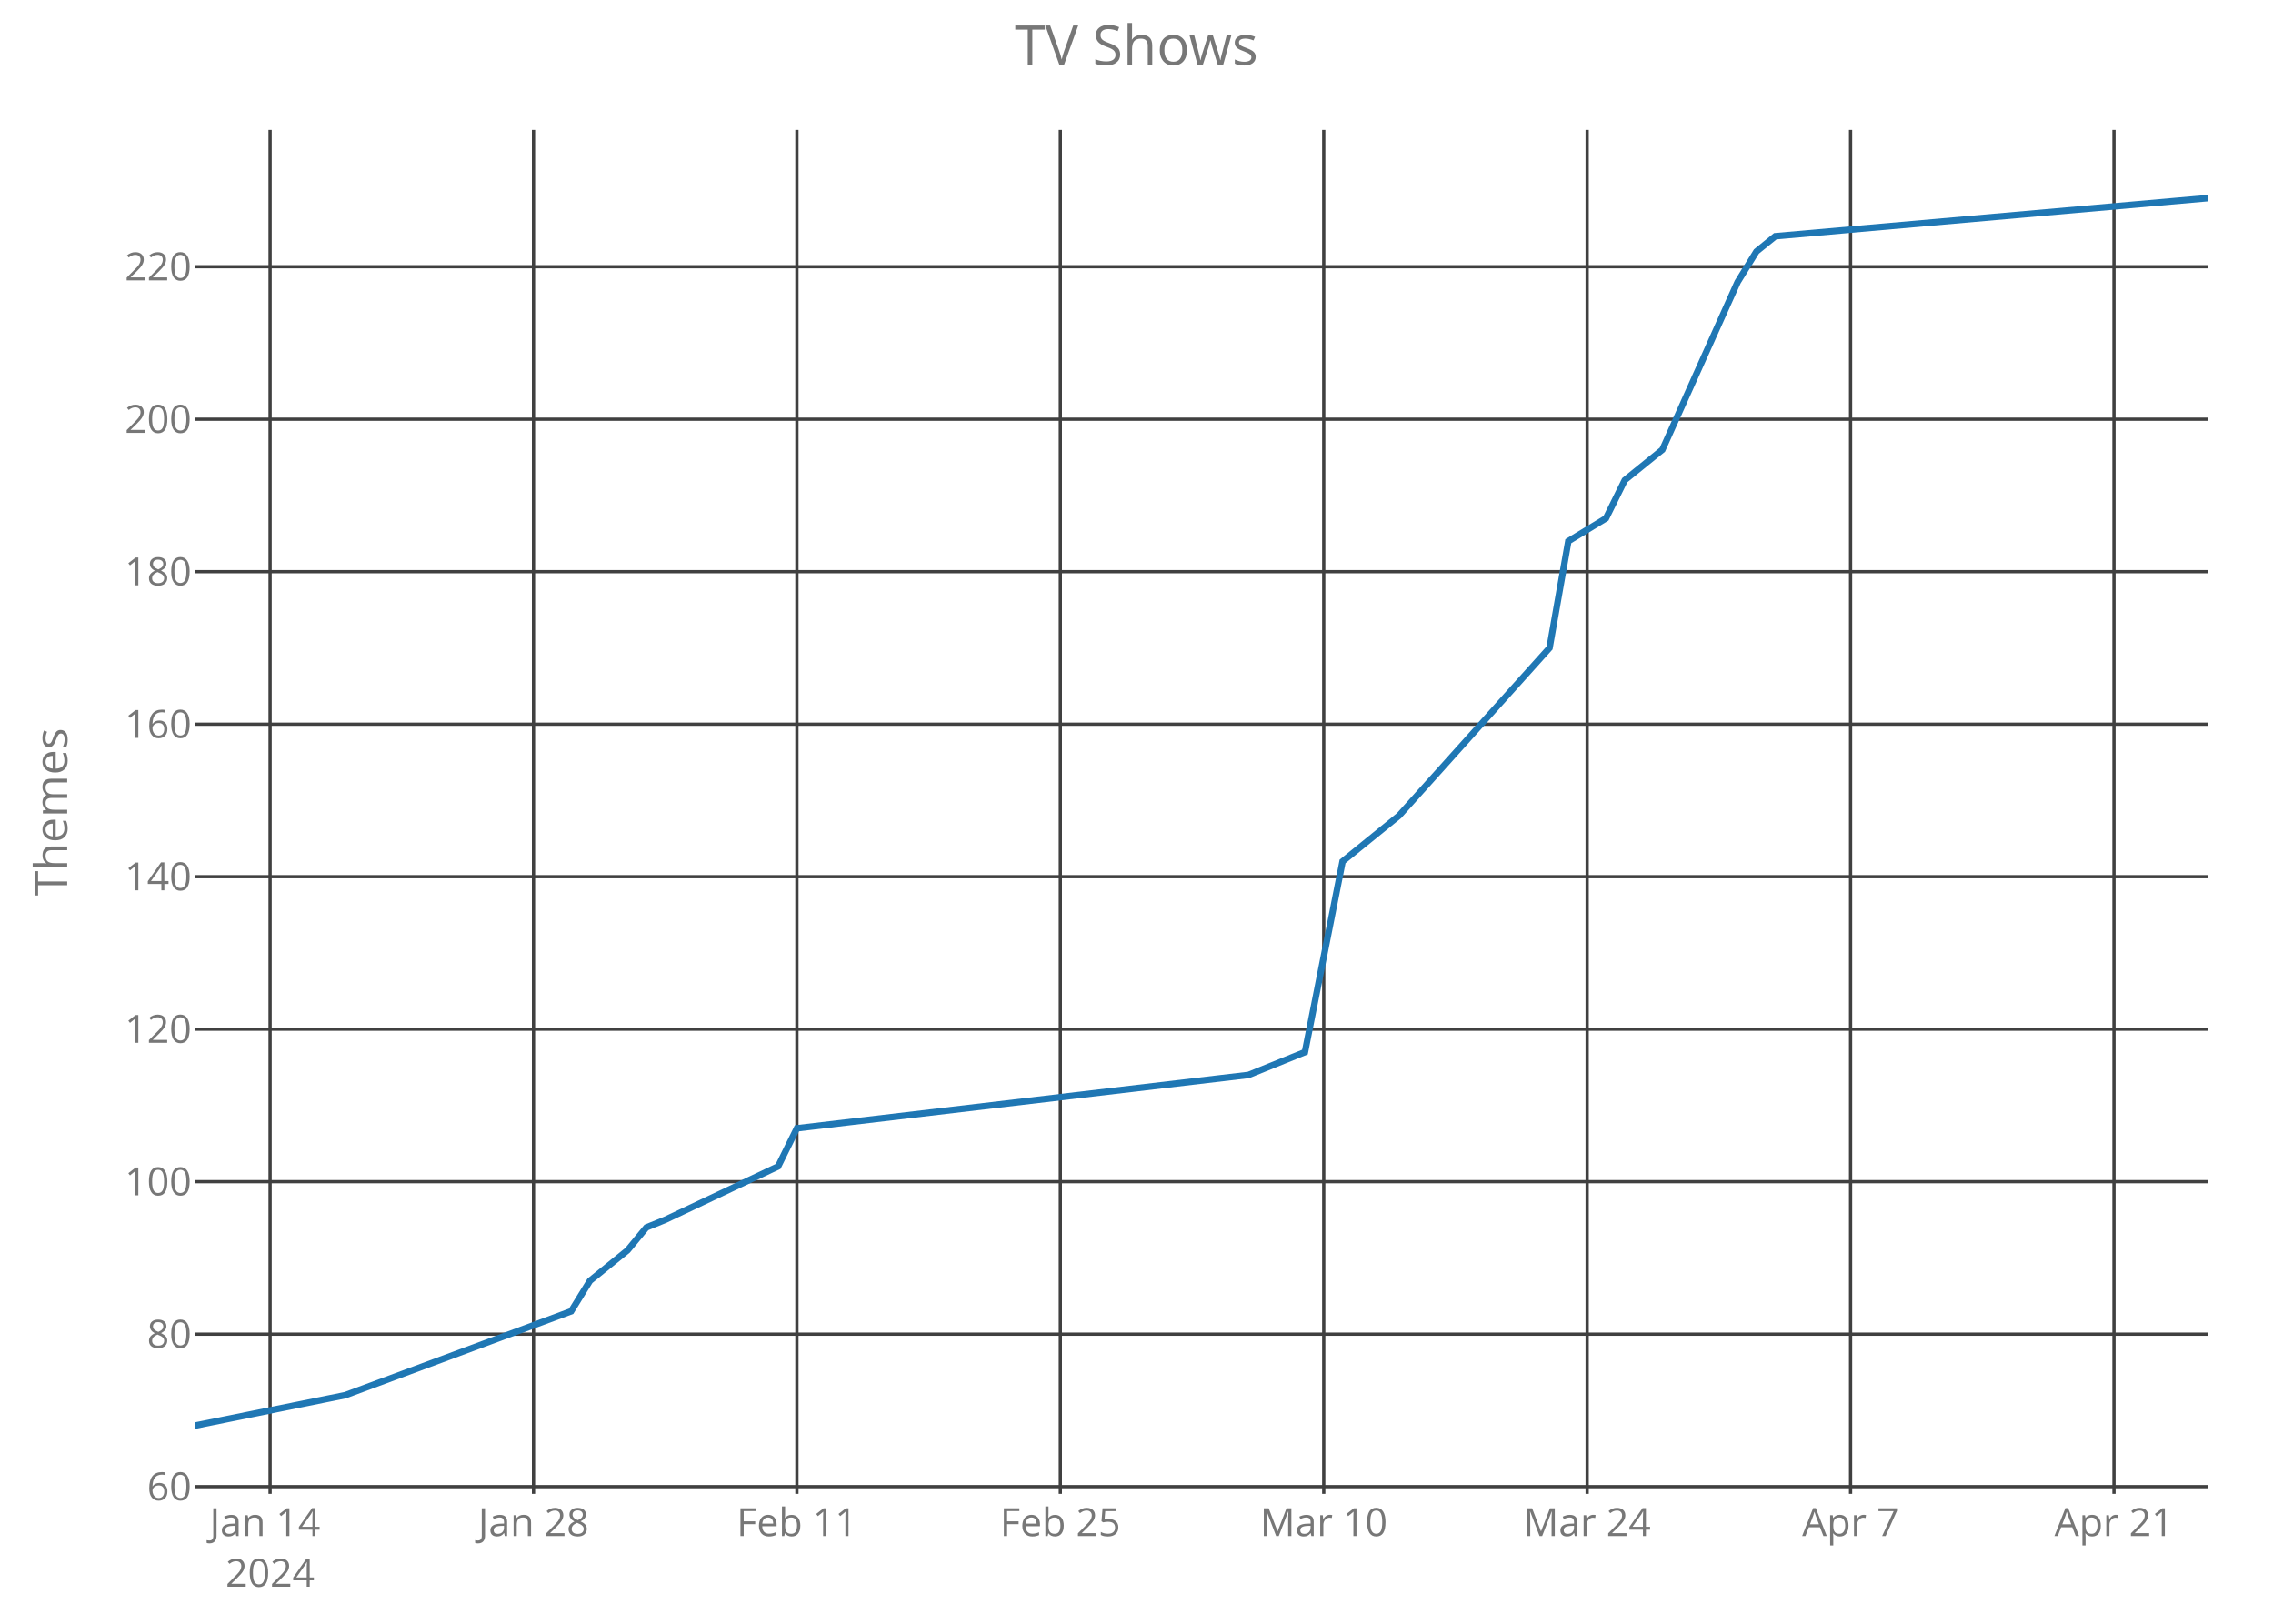
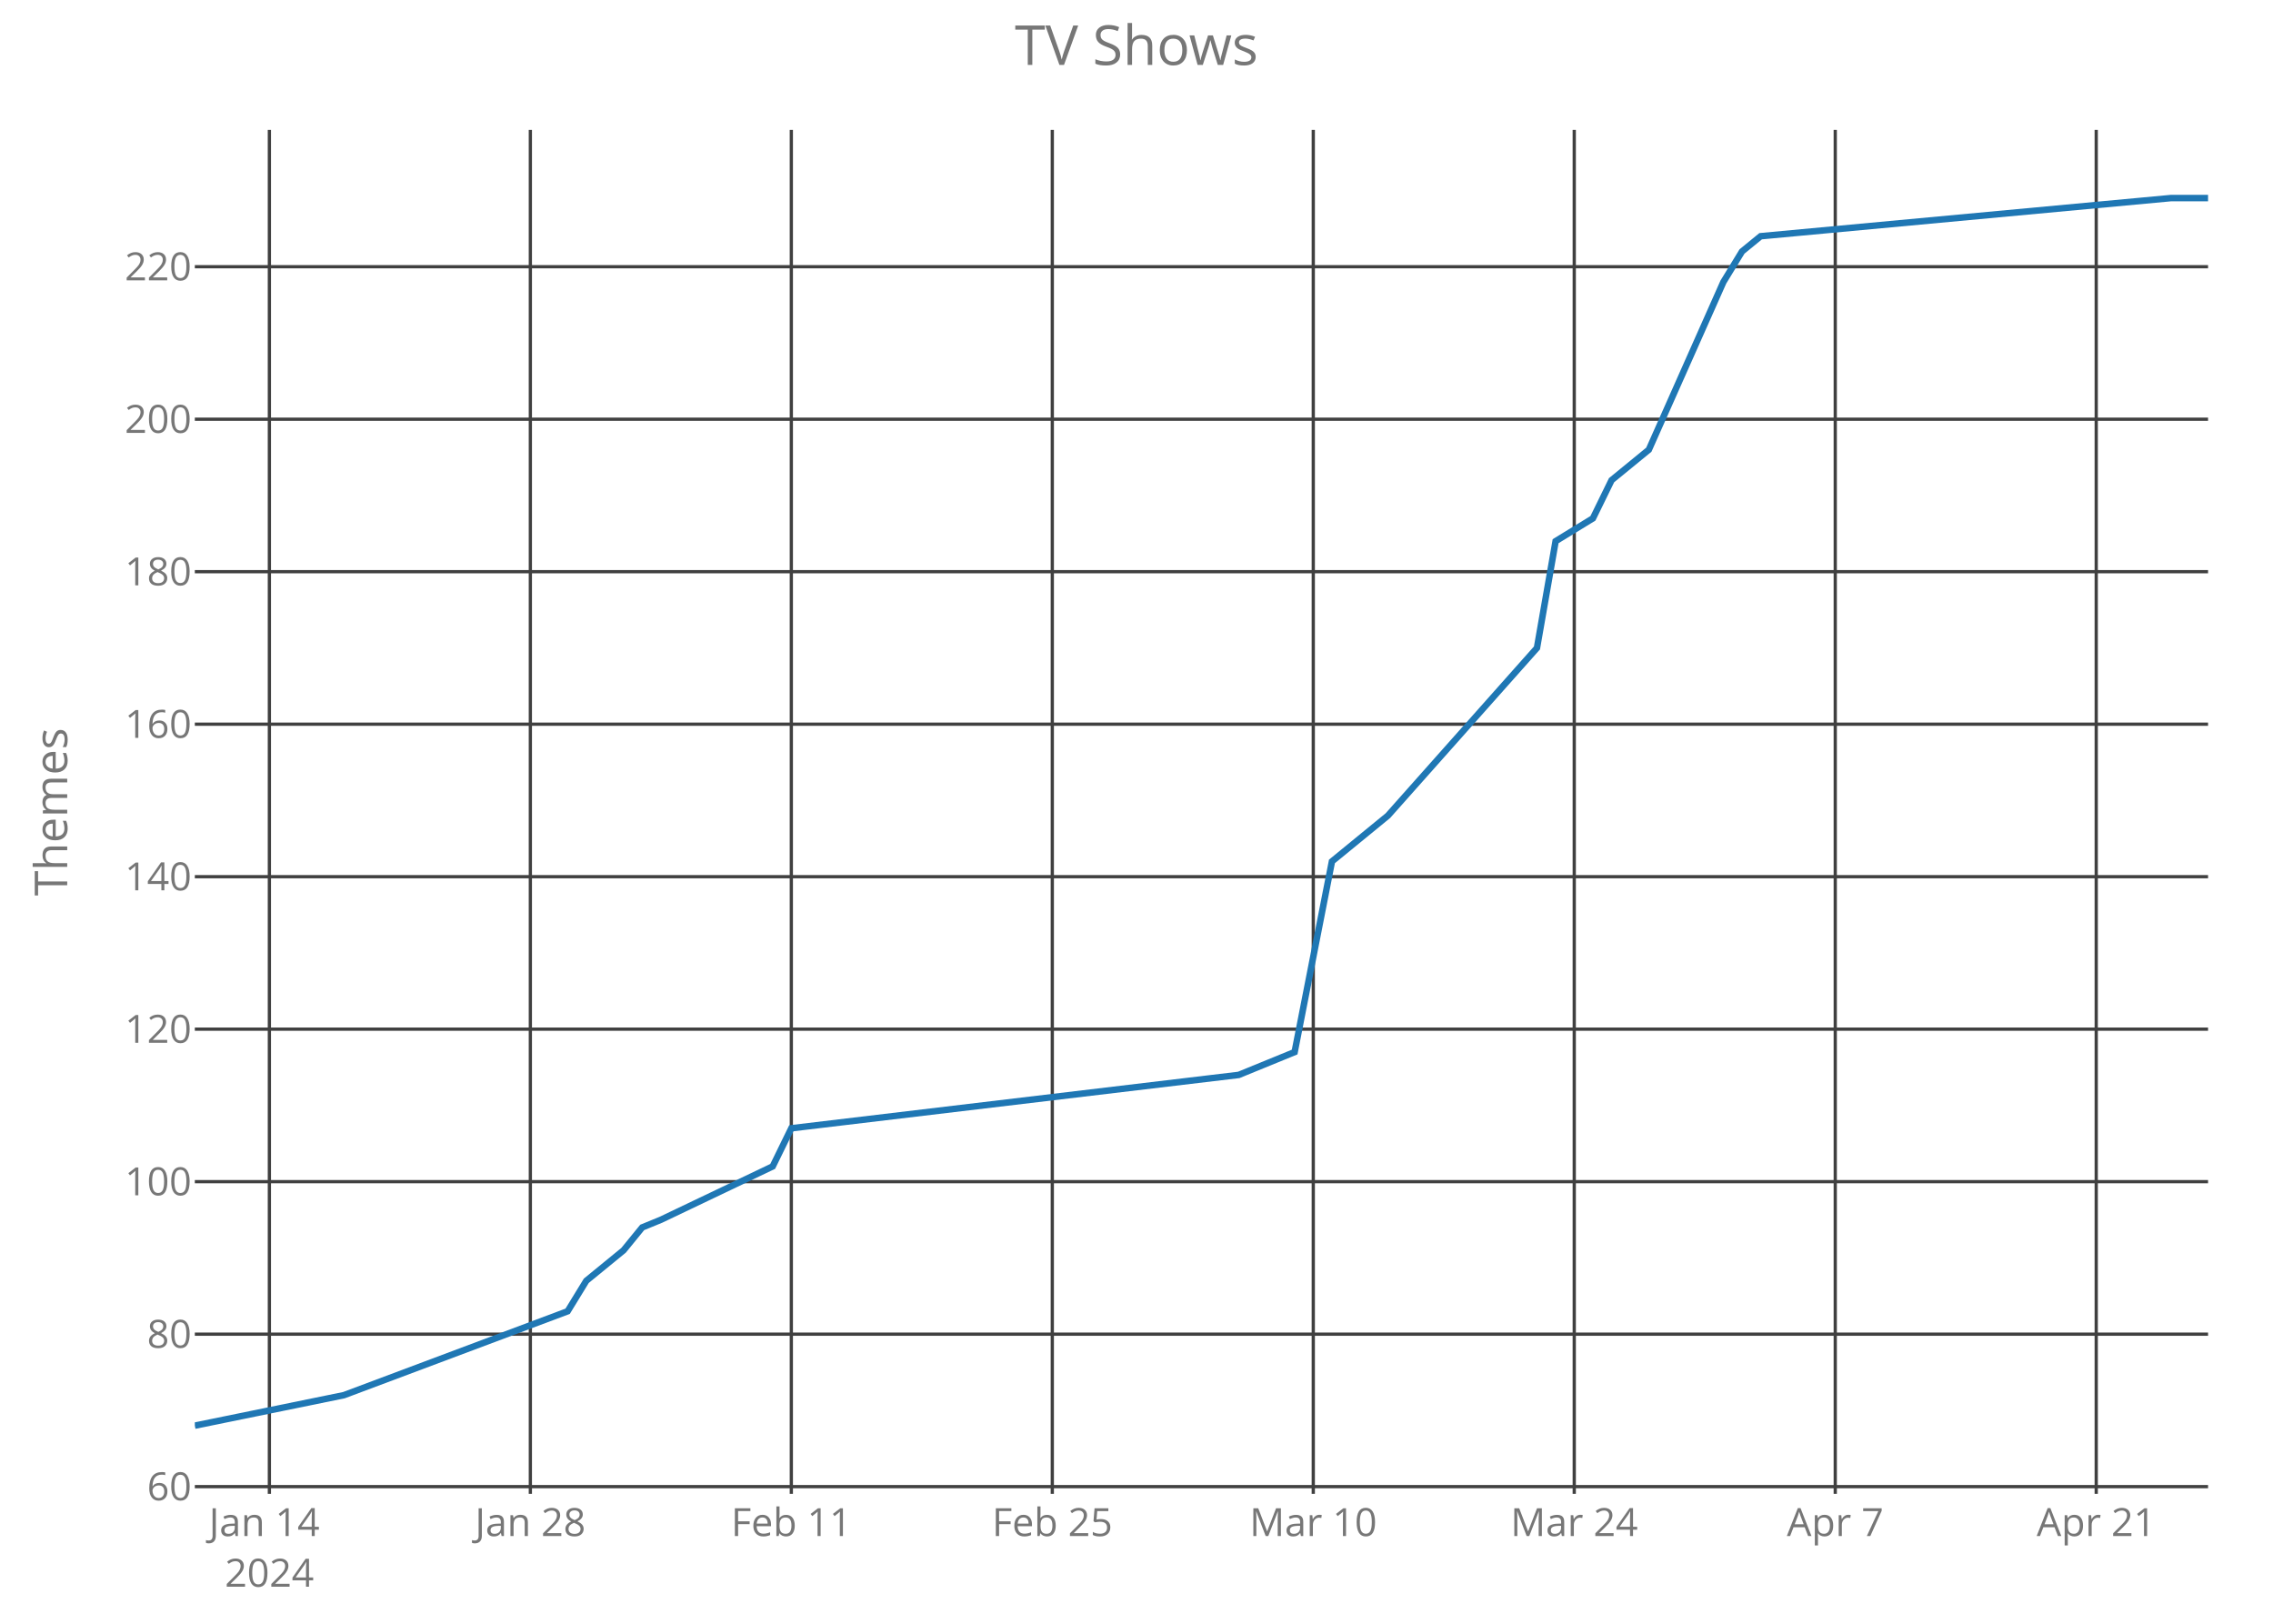
<svg xmlns="http://www.w3.org/2000/svg" class="main-svg" width="700" height="500" style="" viewBox="0 0 700 500">
  <rect x="0" y="0" width="700" height="500" style="fill: rgb(0, 0, 0); fill-opacity: 0;" />
-   <defs id="defs-b3b7cd">
+   <defs id="defs-98988f">
    <g class="clips">
-       <clipPath id="clipb3b7cdxyplot" class="plotclip">
+       <clipPath id="clip98988fxyplot" class="plotclip">
        <rect width="620" height="420" />
      </clipPath>
-       <clipPath class="axesclip" id="clipb3b7cdx">
+       <clipPath class="axesclip" id="clip98988fx">
        <rect x="60" y="0" width="620" height="500" />
      </clipPath>
-       <clipPath class="axesclip" id="clipb3b7cdy">
+       <clipPath class="axesclip" id="clip98988fy">
        <rect x="0" y="40" width="700" height="420" />
      </clipPath>
-       <clipPath class="axesclip" id="clipb3b7cdxy">
+       <clipPath class="axesclip" id="clip98988fxy">
        <rect x="60" y="40" width="620" height="420" />
      </clipPath>
    </g>
    <g class="gradients" />
  </defs>
  <g class="bglayer">
    <rect class="bg" x="60" y="40" width="620" height="420" style="fill: rgb(0, 0, 0); fill-opacity: 0; stroke-width: 0;" />
  </g>
  <g class="layer-below">
    <g class="imagelayer" />
    <g class="shapelayer" />
  </g>
  <g class="cartesianlayer">
    <g class="subplot xy">
      <g class="layer-subplot">
        <g class="shapelayer" />
        <g class="imagelayer" />
      </g>
      <g class="gridlayer">
        <g class="x">
-           <path class="xgrid crisp" transform="translate(83.18,0)" d="M0,40v420" style="stroke: rgb(64, 64, 64); stroke-opacity: 1; stroke-width: 1px;" />
-           <path class="xgrid crisp" transform="translate(164.3,0)" d="M0,40v420" style="stroke: rgb(64, 64, 64); stroke-opacity: 1; stroke-width: 1px;" />
-           <path class="xgrid crisp" transform="translate(245.42,0)" d="M0,40v420" style="stroke: rgb(64, 64, 64); stroke-opacity: 1; stroke-width: 1px;" />
-           <path class="xgrid crisp" transform="translate(326.54,0)" d="M0,40v420" style="stroke: rgb(64, 64, 64); stroke-opacity: 1; stroke-width: 1px;" />
-           <path class="xgrid crisp" transform="translate(407.66,0)" d="M0,40v420" style="stroke: rgb(64, 64, 64); stroke-opacity: 1; stroke-width: 1px;" />
-           <path class="xgrid crisp" transform="translate(488.79,0)" d="M0,40v420" style="stroke: rgb(64, 64, 64); stroke-opacity: 1; stroke-width: 1px;" />
-           <path class="xgrid crisp" transform="translate(569.91,0)" d="M0,40v420" style="stroke: rgb(64, 64, 64); stroke-opacity: 1; stroke-width: 1px;" />
-           <path class="xgrid crisp" transform="translate(651.03,0)" d="M0,40v420" style="stroke: rgb(64, 64, 64); stroke-opacity: 1; stroke-width: 1px;" />
+           <path class="xgrid crisp" transform="translate(82.96,0)" d="M0,40v420" style="stroke: rgb(64, 64, 64); stroke-opacity: 1; stroke-width: 1px;" />
+           <path class="xgrid crisp" transform="translate(163.33,0)" d="M0,40v420" style="stroke: rgb(64, 64, 64); stroke-opacity: 1; stroke-width: 1px;" />
+           <path class="xgrid crisp" transform="translate(243.7,0)" d="M0,40v420" style="stroke: rgb(64, 64, 64); stroke-opacity: 1; stroke-width: 1px;" />
+           <path class="xgrid crisp" transform="translate(324.07,0)" d="M0,40v420" style="stroke: rgb(64, 64, 64); stroke-opacity: 1; stroke-width: 1px;" />
+           <path class="xgrid crisp" transform="translate(404.44,0)" d="M0,40v420" style="stroke: rgb(64, 64, 64); stroke-opacity: 1; stroke-width: 1px;" />
+           <path class="xgrid crisp" transform="translate(484.81,0)" d="M0,40v420" style="stroke: rgb(64, 64, 64); stroke-opacity: 1; stroke-width: 1px;" />
+           <path class="xgrid crisp" transform="translate(565.19,0)" d="M0,40v420" style="stroke: rgb(64, 64, 64); stroke-opacity: 1; stroke-width: 1px;" />
+           <path class="xgrid crisp" transform="translate(645.56,0)" d="M0,40v420" style="stroke: rgb(64, 64, 64); stroke-opacity: 1; stroke-width: 1px;" />
        </g>
        <g class="y">
          <path class="ygrid crisp" transform="translate(0,457.78)" d="M60,0h620" style="stroke: rgb(64, 64, 64); stroke-opacity: 1; stroke-width: 1px;" />
          <path class="ygrid crisp" transform="translate(0,410.83)" d="M60,0h620" style="stroke: rgb(64, 64, 64); stroke-opacity: 1; stroke-width: 1px;" />
          <path class="ygrid crisp" transform="translate(0,363.87)" d="M60,0h620" style="stroke: rgb(64, 64, 64); stroke-opacity: 1; stroke-width: 1px;" />
          <path class="ygrid crisp" transform="translate(0,316.91)" d="M60,0h620" style="stroke: rgb(64, 64, 64); stroke-opacity: 1; stroke-width: 1px;" />
          <path class="ygrid crisp" transform="translate(0,269.96)" d="M60,0h620" style="stroke: rgb(64, 64, 64); stroke-opacity: 1; stroke-width: 1px;" />
          <path class="ygrid crisp" transform="translate(0,223)" d="M60,0h620" style="stroke: rgb(64, 64, 64); stroke-opacity: 1; stroke-width: 1px;" />
          <path class="ygrid crisp" transform="translate(0,176.04)" d="M60,0h620" style="stroke: rgb(64, 64, 64); stroke-opacity: 1; stroke-width: 1px;" />
          <path class="ygrid crisp" transform="translate(0,129.09)" d="M60,0h620" style="stroke: rgb(64, 64, 64); stroke-opacity: 1; stroke-width: 1px;" />
          <path class="ygrid crisp" transform="translate(0,82.13)" d="M60,0h620" style="stroke: rgb(64, 64, 64); stroke-opacity: 1; stroke-width: 1px;" />
        </g>
      </g>
      <g class="zerolinelayer" />
      <path class="xlines-below crisp" d="M0,0" style="fill: none;" />
      <path class="ylines-below crisp" d="M0,0" style="fill: none;" />
      <g class="overlines-below" />
      <g class="xaxislayer-below">
        <g class="xtick">
-           <text text-anchor="middle" x="0" y="473" transform="translate(83.18,0)" style="font-family: 'Open Sans'; font-size: 12px; fill: rgb(119, 119, 119); fill-opacity: 1; white-space: pre;">
+           <text text-anchor="middle" x="0" y="473" transform="translate(82.96,0)" style="font-family: 'Open Sans'; font-size: 12px; fill: rgb(119, 119, 119); fill-opacity: 1; white-space: pre;">
            <tspan class="line" dy="0em" x="0" y="473">Jan 14</tspan>
            <tspan class="line" dy="1.3em" x="0" y="473">2024</tspan>
          </text>
        </g>
        <g class="xtick">
-           <text text-anchor="middle" x="0" y="473" transform="translate(164.3,0)" style="font-family: 'Open Sans'; font-size: 12px; fill: rgb(119, 119, 119); fill-opacity: 1; white-space: pre;">Jan 28</text>
+           <text text-anchor="middle" x="0" y="473" transform="translate(163.33,0)" style="font-family: 'Open Sans'; font-size: 12px; fill: rgb(119, 119, 119); fill-opacity: 1; white-space: pre;">Jan 28</text>
        </g>
        <g class="xtick">
-           <text text-anchor="middle" x="0" y="473" transform="translate(245.42,0)" style="font-family: 'Open Sans'; font-size: 12px; fill: rgb(119, 119, 119); fill-opacity: 1; white-space: pre;">Feb 11</text>
+           <text text-anchor="middle" x="0" y="473" transform="translate(243.7,0)" style="font-family: 'Open Sans'; font-size: 12px; fill: rgb(119, 119, 119); fill-opacity: 1; white-space: pre;">Feb 11</text>
        </g>
        <g class="xtick">
-           <text text-anchor="middle" x="0" y="473" transform="translate(326.54,0)" style="font-family: 'Open Sans'; font-size: 12px; fill: rgb(119, 119, 119); fill-opacity: 1; white-space: pre;">Feb 25</text>
+           <text text-anchor="middle" x="0" y="473" transform="translate(324.07,0)" style="font-family: 'Open Sans'; font-size: 12px; fill: rgb(119, 119, 119); fill-opacity: 1; white-space: pre;">Feb 25</text>
        </g>
        <g class="xtick">
-           <text text-anchor="middle" x="0" y="473" transform="translate(407.66,0)" style="font-family: 'Open Sans'; font-size: 12px; fill: rgb(119, 119, 119); fill-opacity: 1; white-space: pre;">Mar 10</text>
+           <text text-anchor="middle" x="0" y="473" transform="translate(404.44,0)" style="font-family: 'Open Sans'; font-size: 12px; fill: rgb(119, 119, 119); fill-opacity: 1; white-space: pre;">Mar 10</text>
        </g>
        <g class="xtick">
-           <text text-anchor="middle" x="0" y="473" transform="translate(488.79,0)" style="font-family: 'Open Sans'; font-size: 12px; fill: rgb(119, 119, 119); fill-opacity: 1; white-space: pre;">Mar 24</text>
+           <text text-anchor="middle" x="0" y="473" transform="translate(484.81,0)" style="font-family: 'Open Sans'; font-size: 12px; fill: rgb(119, 119, 119); fill-opacity: 1; white-space: pre;">Mar 24</text>
        </g>
        <g class="xtick">
-           <text text-anchor="middle" x="0" y="473" transform="translate(569.91,0)" style="font-family: 'Open Sans'; font-size: 12px; fill: rgb(119, 119, 119); fill-opacity: 1; white-space: pre;">Apr 7</text>
+           <text text-anchor="middle" x="0" y="473" transform="translate(565.19,0)" style="font-family: 'Open Sans'; font-size: 12px; fill: rgb(119, 119, 119); fill-opacity: 1; white-space: pre;">Apr 7</text>
        </g>
        <g class="xtick">
-           <text text-anchor="middle" x="0" y="473" transform="translate(651.03,0)" style="font-family: 'Open Sans'; font-size: 12px; fill: rgb(119, 119, 119); fill-opacity: 1; white-space: pre;">Apr 21</text>
+           <text text-anchor="middle" x="0" y="473" transform="translate(645.56,0)" style="font-family: 'Open Sans'; font-size: 12px; fill: rgb(119, 119, 119); fill-opacity: 1; white-space: pre;">Apr 21</text>
        </g>
      </g>
      <g class="yaxislayer-below">
        <g class="ytick">
          <text text-anchor="end" x="59" y="4.2" transform="translate(0,457.78)" style="font-family: 'Open Sans'; font-size: 12px; fill: rgb(119, 119, 119); fill-opacity: 1; white-space: pre;">60</text>
        </g>
        <g class="ytick">
          <text text-anchor="end" x="59" y="4.2" transform="translate(0,410.83)" style="font-family: 'Open Sans'; font-size: 12px; fill: rgb(119, 119, 119); fill-opacity: 1; white-space: pre;">80</text>
        </g>
        <g class="ytick">
          <text text-anchor="end" x="59" y="4.2" transform="translate(0,363.87)" style="font-family: 'Open Sans'; font-size: 12px; fill: rgb(119, 119, 119); fill-opacity: 1; white-space: pre;">100</text>
        </g>
        <g class="ytick">
          <text text-anchor="end" x="59" y="4.2" transform="translate(0,316.91)" style="font-family: 'Open Sans'; font-size: 12px; fill: rgb(119, 119, 119); fill-opacity: 1; white-space: pre;">120</text>
        </g>
        <g class="ytick">
          <text text-anchor="end" x="59" y="4.2" transform="translate(0,269.96)" style="font-family: 'Open Sans'; font-size: 12px; fill: rgb(119, 119, 119); fill-opacity: 1; white-space: pre;">140</text>
        </g>
        <g class="ytick">
          <text text-anchor="end" x="59" y="4.2" transform="translate(0,223)" style="font-family: 'Open Sans'; font-size: 12px; fill: rgb(119, 119, 119); fill-opacity: 1; white-space: pre;">160</text>
        </g>
        <g class="ytick">
          <text text-anchor="end" x="59" y="4.2" transform="translate(0,176.04)" style="font-family: 'Open Sans'; font-size: 12px; fill: rgb(119, 119, 119); fill-opacity: 1; white-space: pre;">180</text>
        </g>
        <g class="ytick">
          <text text-anchor="end" x="59" y="4.2" transform="translate(0,129.09)" style="font-family: 'Open Sans'; font-size: 12px; fill: rgb(119, 119, 119); fill-opacity: 1; white-space: pre;">200</text>
        </g>
        <g class="ytick">
          <text text-anchor="end" x="59" y="4.2" transform="translate(0,82.13)" style="font-family: 'Open Sans'; font-size: 12px; fill: rgb(119, 119, 119); fill-opacity: 1; white-space: pre;">220</text>
        </g>
      </g>
      <g class="overaxes-below" />
-       <g class="plot" transform="translate(60,40)" clip-path="url('#clipb3b7cdxyplot')">
+       <g class="plot" transform="translate(60,40)" clip-path="url('#clip98988fxyplot')">
        <g class="scatterlayer mlayer">
-           <g class="trace scatter traced8714b" style="stroke-miterlimit: 2; opacity: 1;">
+           <g class="trace scatter trace2d8ad7" style="stroke-miterlimit: 2; opacity: 1;">
            <g class="fills" />
            <g class="errorbars" />
            <g class="lines">
-               <path class="js-line" d="M0,399L46.36,389.61L115.89,363.78L121.68,354.39L133.27,345L139.07,337.96L144.86,335.61L179.63,319.17L185.42,307.43L324.49,291L341.87,283.96L353.46,225.26L370.84,211.17L417.2,159.52L422.99,126.65L434.58,119.61L440.37,107.87L451.96,98.48L475.14,46.83L480.93,37.43L486.73,32.74L620,21" style="vector-effect: non-scaling-stroke; fill: none; stroke: rgb(31, 119, 180); stroke-opacity: 1; stroke-width: 2px; opacity: 1;" />
+               <path class="js-line" d="M0,399L45.93,389.61L114.81,363.78L120.56,354.39L132.04,345L137.78,337.96L143.52,335.61L177.96,319.17L183.7,307.43L321.48,291L338.7,283.96L350.19,225.26L367.41,211.17L413.33,159.52L419.07,126.65L430.56,119.61L436.3,107.87L447.78,98.48L470.74,46.83L476.48,37.43L482.22,32.74L608.52,21L620,21" style="vector-effect: non-scaling-stroke; fill: none; stroke: rgb(31, 119, 180); stroke-opacity: 1; stroke-width: 2px; opacity: 1;" />
            </g>
            <g class="points" />
            <g class="text" />
          </g>
        </g>
      </g>
      <g class="overplot" />
      <path class="xlines-above" />
      <path class="ylines-above" />
      <g class="overlines-above" />
      <g class="xaxislayer-above" />
      <g class="yaxislayer-above" />
      <g class="overaxes-above" />
    </g>
  </g>
  <g class="polarlayer" />
  <g class="ternarylayer" />
  <g class="geolayer" />
  <g class="funnelarealayer" />
  <g class="pielayer" />
  <g class="treemaplayer" />
  <g class="sunburstlayer" />
  <g class="glimages" />
-   <defs id="topdefs-b3b7cd">
+   <defs id="topdefs-98988f">
    <g class="clips" />
  </defs>
  <g class="layer-above">
    <g class="imagelayer" />
    <g class="shapelayer" />
  </g>
  <g class="infolayer">
    <g class="g-gtitle">
      <text class="gtitle" x="350" y="20" text-anchor="middle" dy="0em" style="font-family: 'Open Sans'; font-size: 17px; fill: rgb(119, 119, 119); opacity: 1; font-weight: normal; white-space: pre;">TV Shows</text>
    </g>
    <g class="g-xtitle" />
    <g class="g-ytitle">
      <text class="ytitle" transform="rotate(-90,20.7,250)" x="20.7" y="250" text-anchor="middle" style="font-family: 'Open Sans'; font-size: 14px; fill: rgb(119, 119, 119); opacity: 1; font-weight: normal; white-space: pre;">Themes</text>
    </g>
  </g>
</svg>
